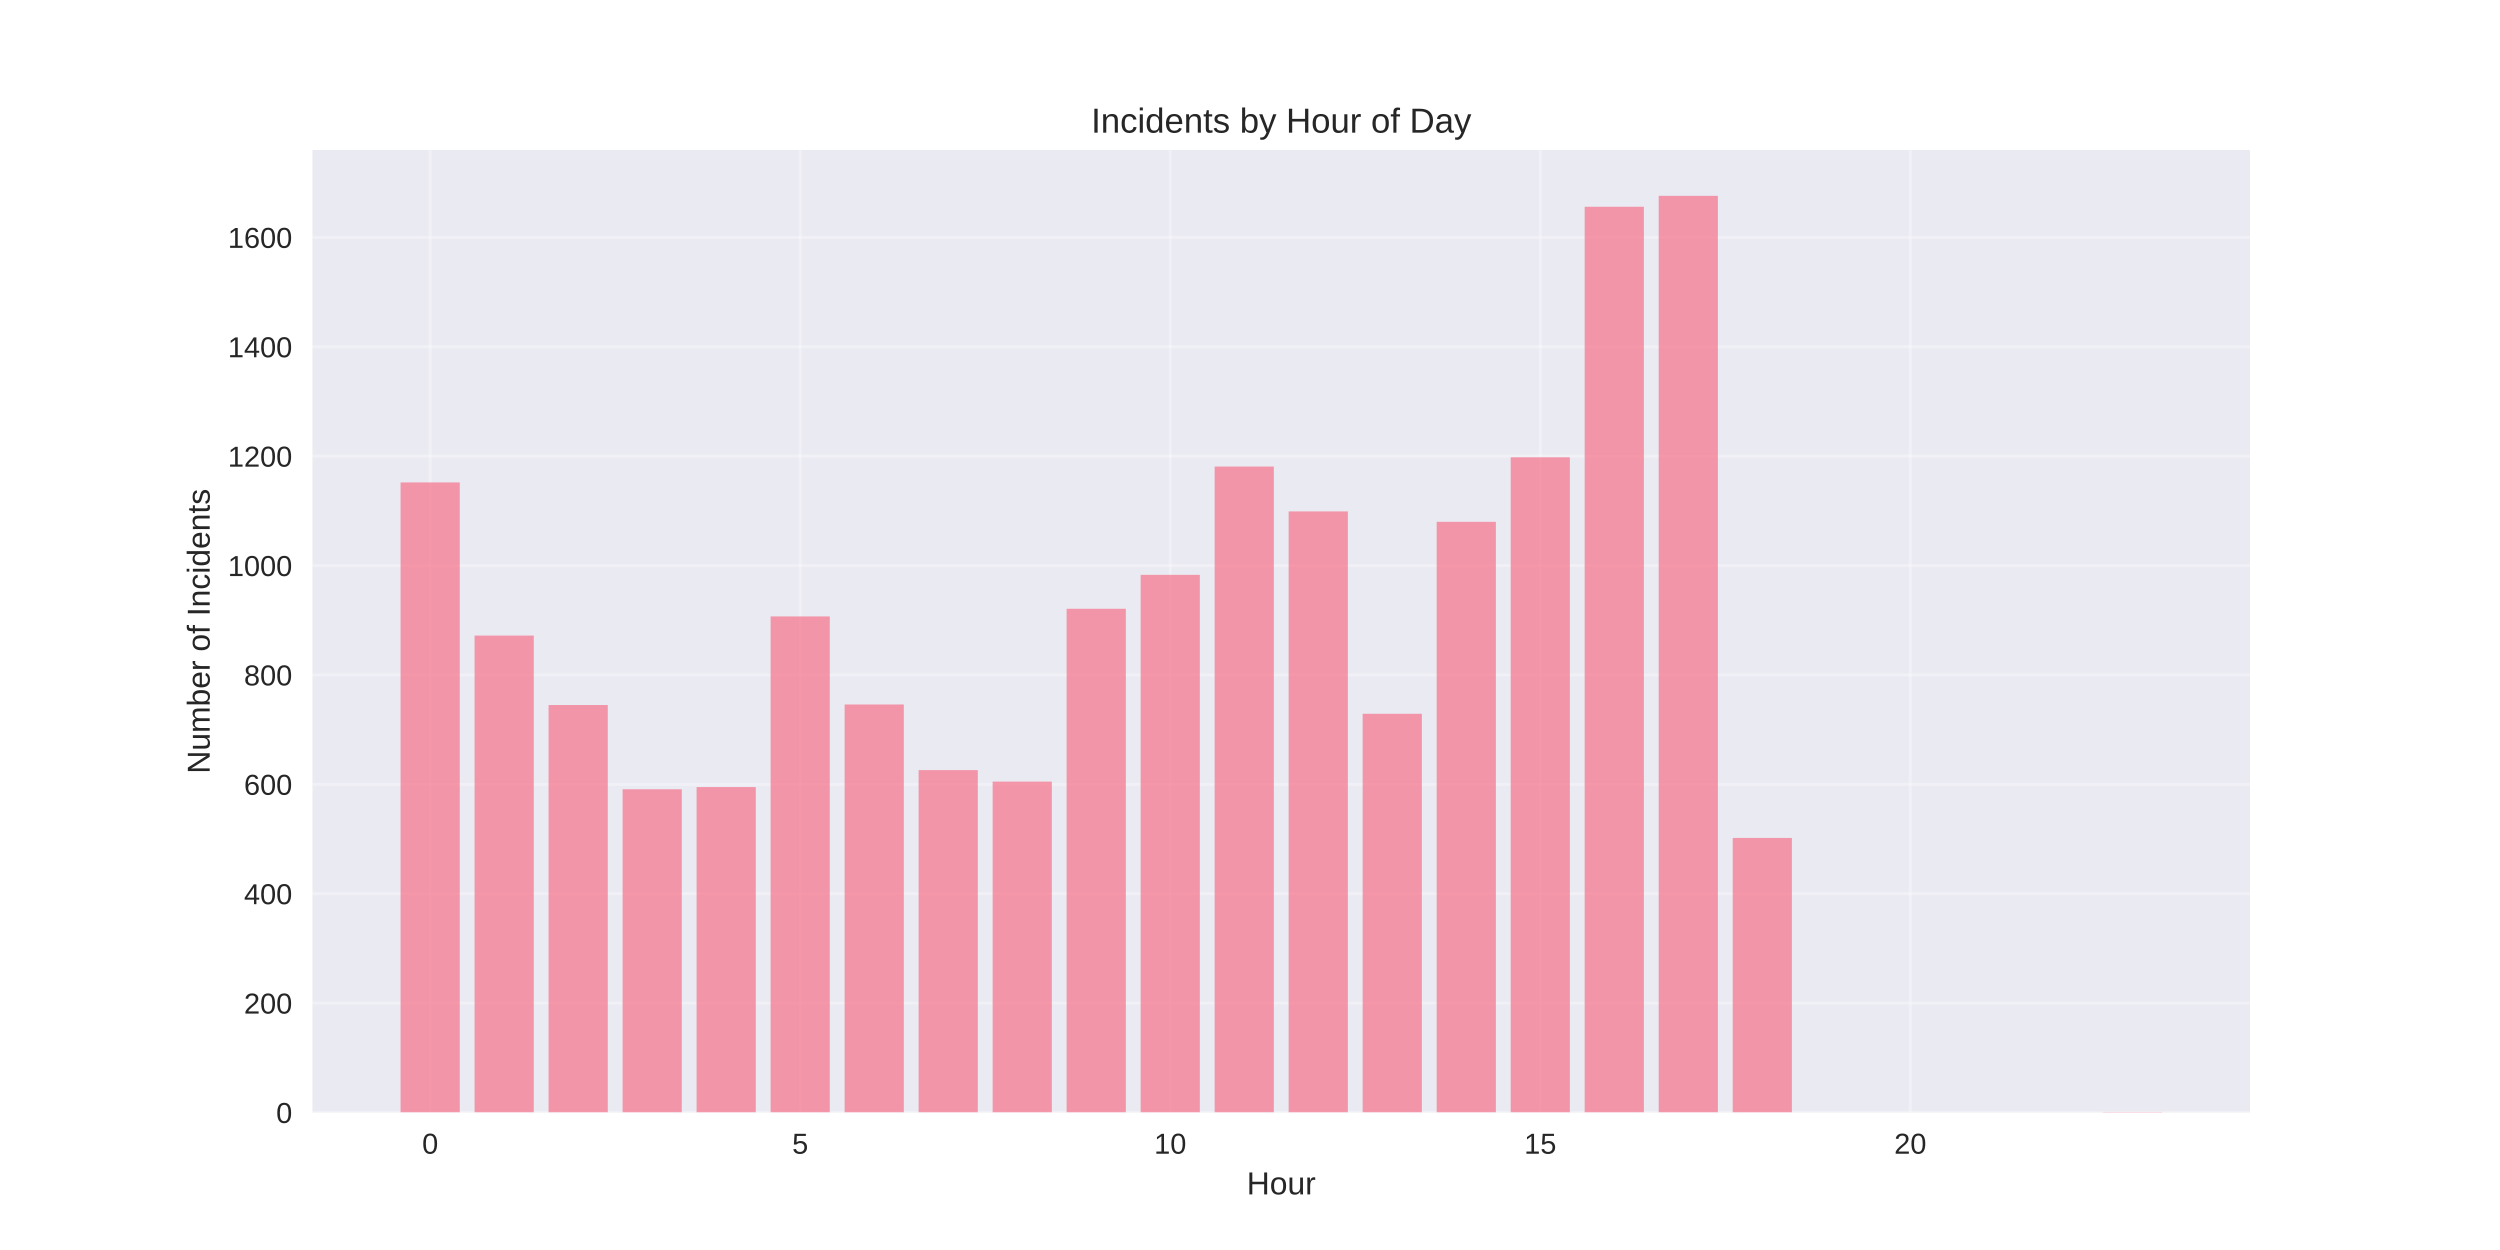
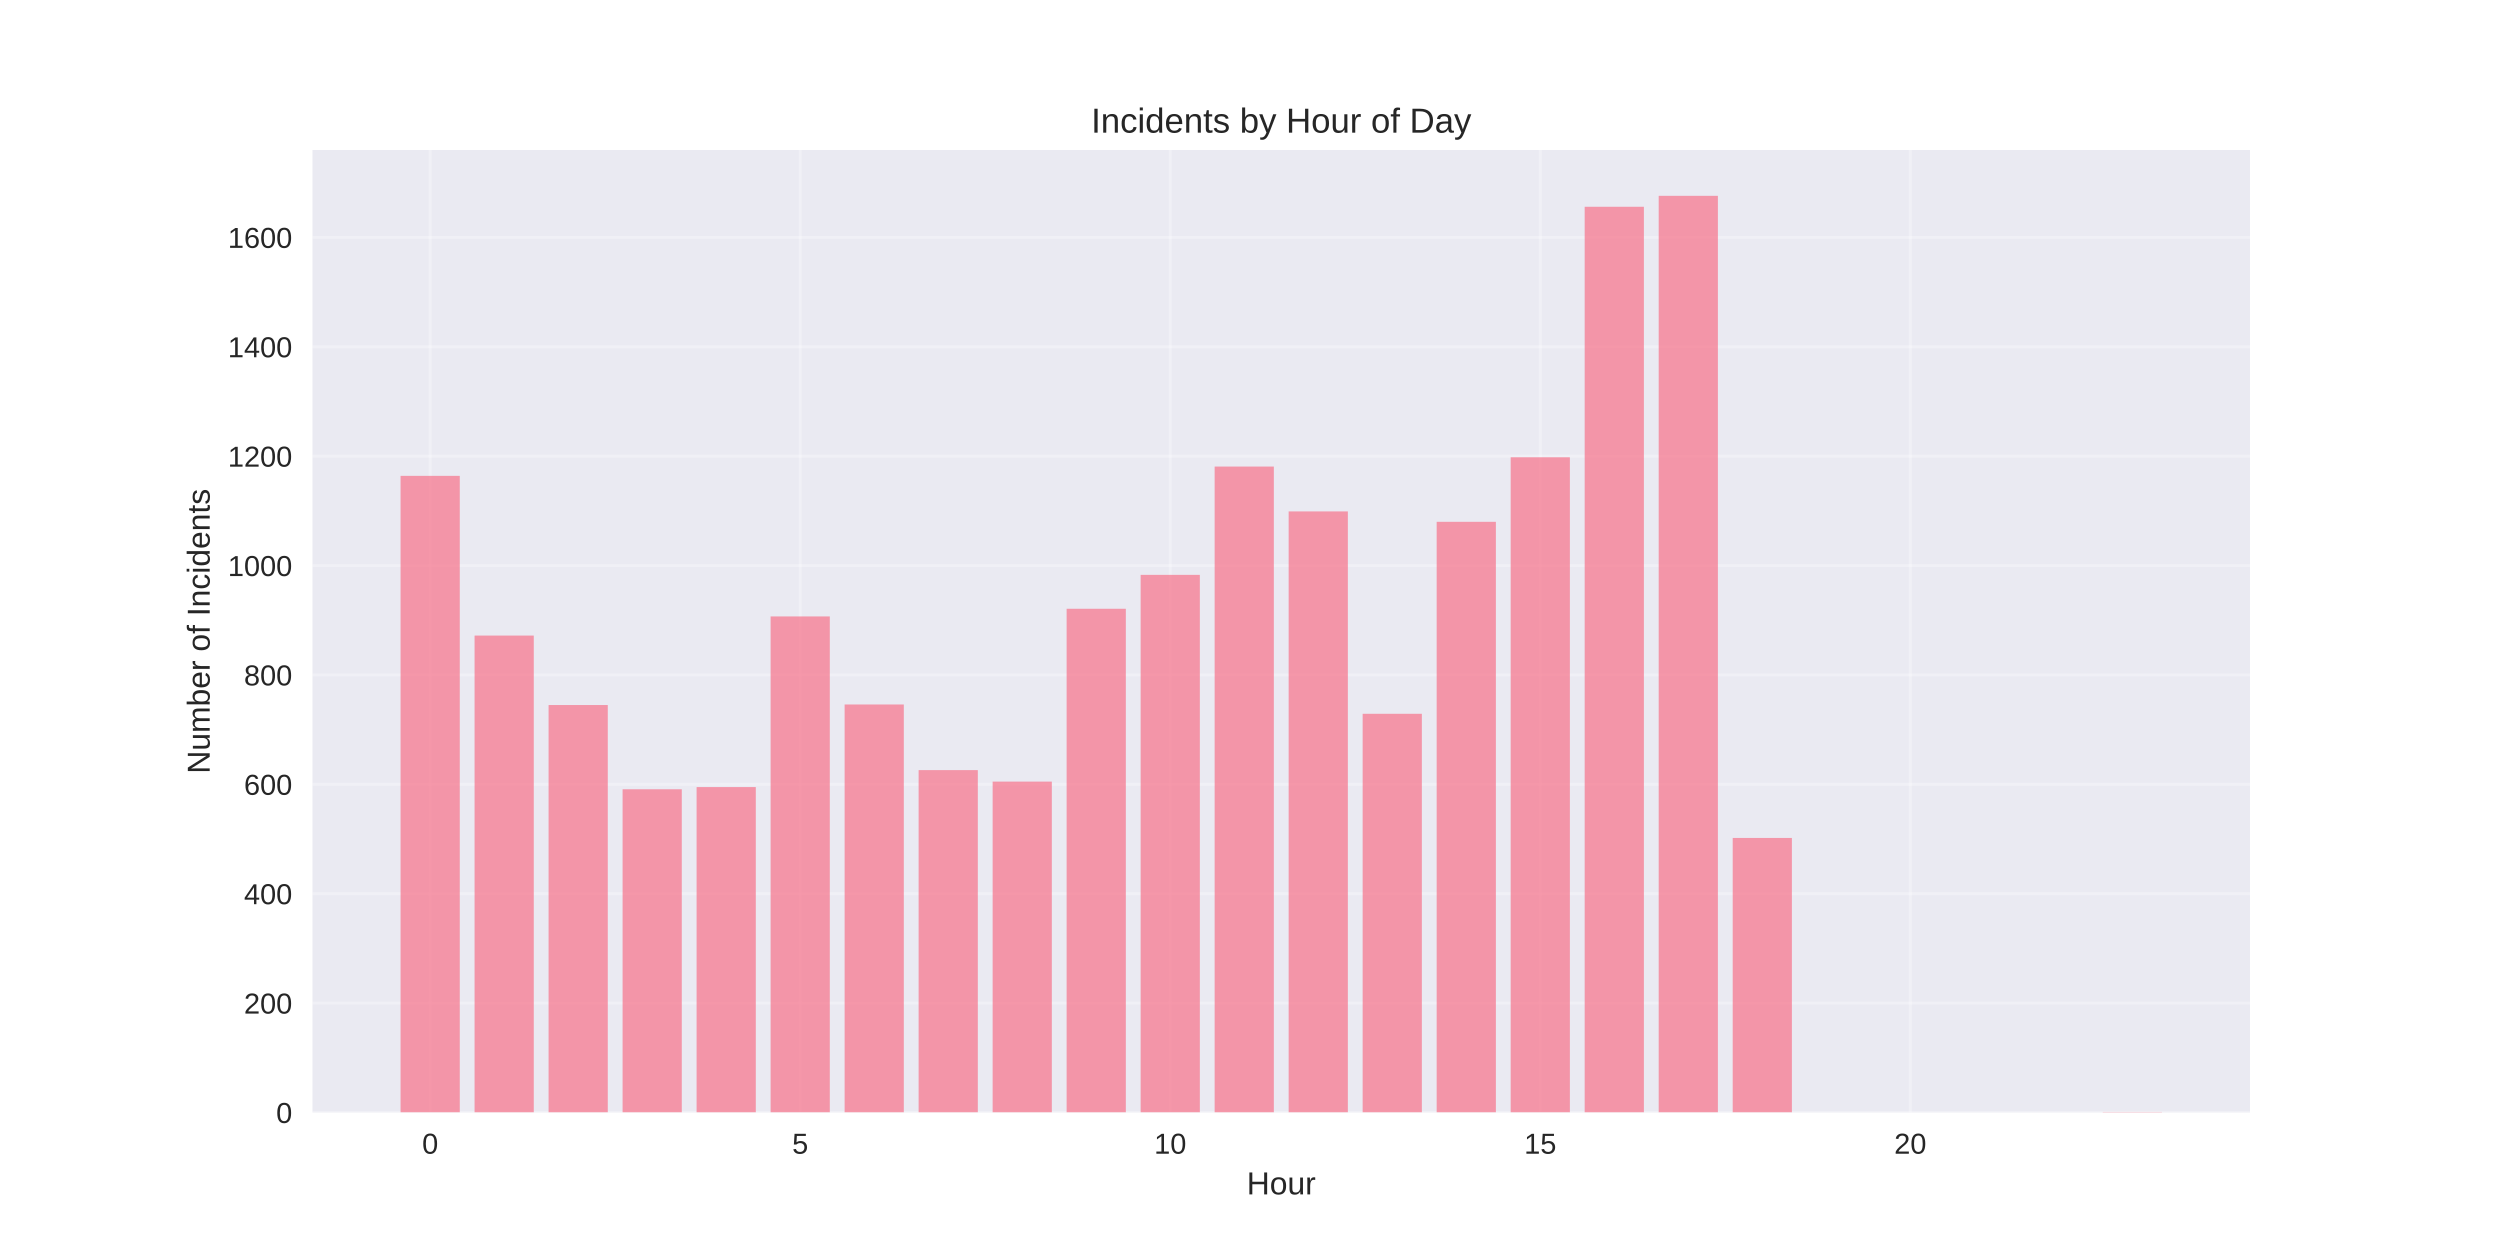
<svg xmlns="http://www.w3.org/2000/svg" width="864pt" height="432pt" viewBox="0 0 864 432" version="1.1">
  <defs>
    <style type="text/css">*{stroke-linejoin: round; stroke-linecap: butt}</style>
  </defs>
  <g id="figure_1">
    <g id="patch_1">
      <path d="M 0 432  L 864 432  L 864 0  L 0 0  z " style="fill: #ffffff" />
    </g>
    <g id="axes_1">
      <g id="patch_2">
        <path d="M 108 384.48  L 777.6 384.48  L 777.6 51.84  L 108 51.84  z " style="fill: #eaeaf2" />
      </g>
      <g id="matplotlib.axis_1">
        <g id="xtick_1">
          <g id="line2d_1">
-             <path d="M 148.667 384.48  L 148.667 51.84  " clip-path="url(#p59c8ec2c61)" style="fill: none; stroke: #ffffff; stroke-opacity: 0.3; stroke-linecap: round" />
+             <path d="M 148.667 384.48  L 148.667 51.84  " clip-path="url(#pe51f391b48)" style="fill: none; stroke: #ffffff; stroke-opacity: 0.3; stroke-linecap: round" />
          </g>
          <g id="line2d_2" />
          <g id="text_1">
            <text style="fill: #262626; font: 10px 'Arial', 'Liberation Sans', 'DejaVu Sans', 'Bitstream Vera Sans', sans-serif; text-anchor: middle" x="148.667" y="398.727" transform="rotate(-0 148.6671 398.7269)">0</text>
          </g>
        </g>
        <g id="xtick_2">
          <g id="line2d_3">
-             <path d="M 276.551 384.48  L 276.551 51.84  " clip-path="url(#p59c8ec2c61)" style="fill: none; stroke: #ffffff; stroke-opacity: 0.3; stroke-linecap: round" />
+             <path d="M 276.551 384.48  L 276.551 51.84  " clip-path="url(#pe51f391b48)" style="fill: none; stroke: #ffffff; stroke-opacity: 0.3; stroke-linecap: round" />
          </g>
          <g id="line2d_4" />
          <g id="text_2">
            <text style="fill: #262626; font: 10px 'Arial', 'Liberation Sans', 'DejaVu Sans', 'Bitstream Vera Sans', sans-serif; text-anchor: middle" x="276.551" y="398.727" transform="rotate(-0 276.551 398.7269)">5</text>
          </g>
        </g>
        <g id="xtick_3">
          <g id="line2d_5">
-             <path d="M 404.435 384.48  L 404.435 51.84  " clip-path="url(#p59c8ec2c61)" style="fill: none; stroke: #ffffff; stroke-opacity: 0.3; stroke-linecap: round" />
+             <path d="M 404.435 384.48  L 404.435 51.84  " clip-path="url(#pe51f391b48)" style="fill: none; stroke: #ffffff; stroke-opacity: 0.3; stroke-linecap: round" />
          </g>
          <g id="line2d_6" />
          <g id="text_3">
            <text style="fill: #262626; font: 10px 'Arial', 'Liberation Sans', 'DejaVu Sans', 'Bitstream Vera Sans', sans-serif; text-anchor: middle" x="404.435" y="398.727" transform="rotate(-0 404.4348 398.7269)">10</text>
          </g>
        </g>
        <g id="xtick_4">
          <g id="line2d_7">
-             <path d="M 532.319 384.48  L 532.319 51.84  " clip-path="url(#p59c8ec2c61)" style="fill: none; stroke: #ffffff; stroke-opacity: 0.3; stroke-linecap: round" />
+             <path d="M 532.319 384.48  L 532.319 51.84  " clip-path="url(#pe51f391b48)" style="fill: none; stroke: #ffffff; stroke-opacity: 0.3; stroke-linecap: round" />
          </g>
          <g id="line2d_8" />
          <g id="text_4">
            <text style="fill: #262626; font: 10px 'Arial', 'Liberation Sans', 'DejaVu Sans', 'Bitstream Vera Sans', sans-serif; text-anchor: middle" x="532.319" y="398.727" transform="rotate(-0 532.3187 398.7269)">15</text>
          </g>
        </g>
        <g id="xtick_5">
          <g id="line2d_9">
-             <path d="M 660.203 384.48  L 660.203 51.84  " clip-path="url(#p59c8ec2c61)" style="fill: none; stroke: #ffffff; stroke-opacity: 0.3; stroke-linecap: round" />
+             <path d="M 660.203 384.48  L 660.203 51.84  " clip-path="url(#pe51f391b48)" style="fill: none; stroke: #ffffff; stroke-opacity: 0.3; stroke-linecap: round" />
          </g>
          <g id="line2d_10" />
          <g id="text_5">
            <text style="fill: #262626; font: 10px 'Arial', 'Liberation Sans', 'DejaVu Sans', 'Bitstream Vera Sans', sans-serif; text-anchor: middle" x="660.203" y="398.727" transform="rotate(-0 660.2026 398.7269)">20</text>
          </g>
        </g>
        <g id="text_6">
          <text style="fill: #262626; font: 11px 'Arial', 'Liberation Sans', 'DejaVu Sans', 'Bitstream Vera Sans', sans-serif; text-anchor: middle" x="442.8" y="412.773" transform="rotate(-0 442.8 412.7734)">Hour</text>
        </g>
      </g>
      <g id="matplotlib.axis_2">
        <g id="ytick_1">
          <g id="line2d_11">
-             <path d="M 108 384.48  L 777.6 384.48  " clip-path="url(#p59c8ec2c61)" style="fill: none; stroke: #ffffff; stroke-opacity: 0.3; stroke-linecap: round" />
+             <path d="M 108 384.48  L 777.6 384.48  " clip-path="url(#pe51f391b48)" style="fill: none; stroke: #ffffff; stroke-opacity: 0.3; stroke-linecap: round" />
          </g>
          <g id="line2d_12" />
          <g id="text_7">
            <text style="fill: #262626; font: 10px 'Arial', 'Liberation Sans', 'DejaVu Sans', 'Bitstream Vera Sans', sans-serif; text-anchor: end" x="101" y="388.103" transform="rotate(-0 101 388.1034)">0</text>
          </g>
        </g>
        <g id="ytick_2">
          <g id="line2d_13">
-             <path d="M 108 346.676  L 777.6 346.676  " clip-path="url(#p59c8ec2c61)" style="fill: none; stroke: #ffffff; stroke-opacity: 0.3; stroke-linecap: round" />
+             <path d="M 108 346.676  L 777.6 346.676  " clip-path="url(#pe51f391b48)" style="fill: none; stroke: #ffffff; stroke-opacity: 0.3; stroke-linecap: round" />
          </g>
          <g id="line2d_14" />
          <g id="text_8">
            <text style="fill: #262626; font: 10px 'Arial', 'Liberation Sans', 'DejaVu Sans', 'Bitstream Vera Sans', sans-serif; text-anchor: end" x="101" y="350.299" transform="rotate(-0 101 350.2991)">200</text>
          </g>
        </g>
        <g id="ytick_3">
          <g id="line2d_15">
-             <path d="M 108 308.871  L 777.6 308.871  " clip-path="url(#p59c8ec2c61)" style="fill: none; stroke: #ffffff; stroke-opacity: 0.3; stroke-linecap: round" />
+             <path d="M 108 308.871  L 777.6 308.871  " clip-path="url(#pe51f391b48)" style="fill: none; stroke: #ffffff; stroke-opacity: 0.3; stroke-linecap: round" />
          </g>
          <g id="line2d_16" />
          <g id="text_9">
            <text style="fill: #262626; font: 10px 'Arial', 'Liberation Sans', 'DejaVu Sans', 'Bitstream Vera Sans', sans-serif; text-anchor: end" x="101" y="312.495" transform="rotate(-0 101 312.4948)">400</text>
          </g>
        </g>
        <g id="ytick_4">
          <g id="line2d_17">
-             <path d="M 108 271.067  L 777.6 271.067  " clip-path="url(#p59c8ec2c61)" style="fill: none; stroke: #ffffff; stroke-opacity: 0.3; stroke-linecap: round" />
+             <path d="M 108 271.067  L 777.6 271.067  " clip-path="url(#pe51f391b48)" style="fill: none; stroke: #ffffff; stroke-opacity: 0.3; stroke-linecap: round" />
          </g>
          <g id="line2d_18" />
          <g id="text_10">
            <text style="fill: #262626; font: 10px 'Arial', 'Liberation Sans', 'DejaVu Sans', 'Bitstream Vera Sans', sans-serif; text-anchor: end" x="101" y="274.691" transform="rotate(-0 101 274.6905)">600</text>
          </g>
        </g>
        <g id="ytick_5">
          <g id="line2d_19">
-             <path d="M 108 233.263  L 777.6 233.263  " clip-path="url(#p59c8ec2c61)" style="fill: none; stroke: #ffffff; stroke-opacity: 0.3; stroke-linecap: round" />
+             <path d="M 108 233.263  L 777.6 233.263  " clip-path="url(#pe51f391b48)" style="fill: none; stroke: #ffffff; stroke-opacity: 0.3; stroke-linecap: round" />
          </g>
          <g id="line2d_20" />
          <g id="text_11">
            <text style="fill: #262626; font: 10px 'Arial', 'Liberation Sans', 'DejaVu Sans', 'Bitstream Vera Sans', sans-serif; text-anchor: end" x="101" y="236.886" transform="rotate(-0 101 236.8863)">800</text>
          </g>
        </g>
        <g id="ytick_6">
          <g id="line2d_21">
-             <path d="M 108 195.459  L 777.6 195.459  " clip-path="url(#p59c8ec2c61)" style="fill: none; stroke: #ffffff; stroke-opacity: 0.3; stroke-linecap: round" />
+             <path d="M 108 195.459  L 777.6 195.459  " clip-path="url(#pe51f391b48)" style="fill: none; stroke: #ffffff; stroke-opacity: 0.3; stroke-linecap: round" />
          </g>
          <g id="line2d_22" />
          <g id="text_12">
            <text style="fill: #262626; font: 10px 'Arial', 'Liberation Sans', 'DejaVu Sans', 'Bitstream Vera Sans', sans-serif; text-anchor: end" x="101" y="199.082" transform="rotate(-0 101 199.082)">1000</text>
          </g>
        </g>
        <g id="ytick_7">
          <g id="line2d_23">
-             <path d="M 108 157.654  L 777.6 157.654  " clip-path="url(#p59c8ec2c61)" style="fill: none; stroke: #ffffff; stroke-opacity: 0.3; stroke-linecap: round" />
+             <path d="M 108 157.654  L 777.6 157.654  " clip-path="url(#pe51f391b48)" style="fill: none; stroke: #ffffff; stroke-opacity: 0.3; stroke-linecap: round" />
          </g>
          <g id="line2d_24" />
          <g id="text_13">
            <text style="fill: #262626; font: 10px 'Arial', 'Liberation Sans', 'DejaVu Sans', 'Bitstream Vera Sans', sans-serif; text-anchor: end" x="101" y="161.278" transform="rotate(-0 101 161.2777)">1200</text>
          </g>
        </g>
        <g id="ytick_8">
          <g id="line2d_25">
-             <path d="M 108 119.85  L 777.6 119.85  " clip-path="url(#p59c8ec2c61)" style="fill: none; stroke: #ffffff; stroke-opacity: 0.3; stroke-linecap: round" />
+             <path d="M 108 119.85  L 777.6 119.85  " clip-path="url(#pe51f391b48)" style="fill: none; stroke: #ffffff; stroke-opacity: 0.3; stroke-linecap: round" />
          </g>
          <g id="line2d_26" />
          <g id="text_14">
            <text style="fill: #262626; font: 10px 'Arial', 'Liberation Sans', 'DejaVu Sans', 'Bitstream Vera Sans', sans-serif; text-anchor: end" x="101" y="123.473" transform="rotate(-0 101 123.4734)">1400</text>
          </g>
        </g>
        <g id="ytick_9">
          <g id="line2d_27">
-             <path d="M 108 82.046  L 777.6 82.046  " clip-path="url(#p59c8ec2c61)" style="fill: none; stroke: #ffffff; stroke-opacity: 0.3; stroke-linecap: round" />
+             <path d="M 108 82.046  L 777.6 82.046  " clip-path="url(#pe51f391b48)" style="fill: none; stroke: #ffffff; stroke-opacity: 0.3; stroke-linecap: round" />
          </g>
          <g id="line2d_28" />
          <g id="text_15">
            <text style="fill: #262626; font: 10px 'Arial', 'Liberation Sans', 'DejaVu Sans', 'Bitstream Vera Sans', sans-serif; text-anchor: end" x="101" y="85.669" transform="rotate(-0 101 85.66907)">1600</text>
          </g>
        </g>
        <g id="text_16">
          <text style="fill: #262626; font: 11px 'Arial', 'Liberation Sans', 'DejaVu Sans', 'Bitstream Vera Sans', sans-serif; text-anchor: middle" x="72.474" y="218.16" transform="rotate(-90 72.47375 218.16)">Number of Incidents</text>
        </g>
      </g>
      <g id="patch_3">
-         <path d="M 138.436 384.48  L 158.898 384.48  L 158.898 166.727  L 138.436 166.727  z " clip-path="url(#p59c8ec2c61)" style="fill: #f77189; opacity: 0.7" />
+         <path d="M 138.436 384.48  L 158.898 384.48  L 158.898 164.459  L 138.436 164.459  z " clip-path="url(#pe51f391b48)" style="fill: #f77189; opacity: 0.7" />
      </g>
      <g id="patch_4">
-         <path d="M 164.013 384.48  L 184.475 384.48  L 184.475 219.653  L 164.013 219.653  z " clip-path="url(#p59c8ec2c61)" style="fill: #f77189; opacity: 0.7" />
+         <path d="M 164.013 384.48  L 184.475 384.48  L 184.475 219.653  L 164.013 219.653  z " clip-path="url(#pe51f391b48)" style="fill: #f77189; opacity: 0.7" />
      </g>
      <g id="patch_5">
-         <path d="M 189.59 384.48  L 210.051 384.48  L 210.051 243.659  L 189.59 243.659  z " clip-path="url(#p59c8ec2c61)" style="fill: #f77189; opacity: 0.7" />
+         <path d="M 189.59 384.48  L 210.051 384.48  L 210.051 243.659  L 189.59 243.659  z " clip-path="url(#pe51f391b48)" style="fill: #f77189; opacity: 0.7" />
      </g>
      <g id="patch_6">
-         <path d="M 215.167 384.48  L 235.628 384.48  L 235.628 272.768  L 215.167 272.768  z " clip-path="url(#p59c8ec2c61)" style="fill: #f77189; opacity: 0.7" />
+         <path d="M 215.167 384.48  L 235.628 384.48  L 235.628 272.768  L 215.167 272.768  z " clip-path="url(#pe51f391b48)" style="fill: #f77189; opacity: 0.7" />
      </g>
      <g id="patch_7">
-         <path d="M 240.743 384.48  L 261.205 384.48  L 261.205 272.012  L 240.743 272.012  z " clip-path="url(#p59c8ec2c61)" style="fill: #f77189; opacity: 0.7" />
+         <path d="M 240.743 384.48  L 261.205 384.48  L 261.205 272.012  L 240.743 272.012  z " clip-path="url(#pe51f391b48)" style="fill: #f77189; opacity: 0.7" />
      </g>
      <g id="patch_8">
-         <path d="M 266.32 384.48  L 286.782 384.48  L 286.782 213.038  L 266.32 213.038  z " clip-path="url(#p59c8ec2c61)" style="fill: #f77189; opacity: 0.7" />
+         <path d="M 266.32 384.48  L 286.782 384.48  L 286.782 213.038  L 266.32 213.038  z " clip-path="url(#pe51f391b48)" style="fill: #f77189; opacity: 0.7" />
      </g>
      <g id="patch_9">
-         <path d="M 291.897 384.48  L 312.358 384.48  L 312.358 243.47  L 291.897 243.47  z " clip-path="url(#p59c8ec2c61)" style="fill: #f77189; opacity: 0.7" />
+         <path d="M 291.897 384.48  L 312.358 384.48  L 312.358 243.47  L 291.897 243.47  z " clip-path="url(#pe51f391b48)" style="fill: #f77189; opacity: 0.7" />
      </g>
      <g id="patch_10">
-         <path d="M 317.474 384.48  L 337.935 384.48  L 337.935 266.153  L 317.474 266.153  z " clip-path="url(#p59c8ec2c61)" style="fill: #f77189; opacity: 0.7" />
+         <path d="M 317.474 384.48  L 337.935 384.48  L 337.935 266.153  L 317.474 266.153  z " clip-path="url(#pe51f391b48)" style="fill: #f77189; opacity: 0.7" />
      </g>
      <g id="patch_11">
-         <path d="M 343.051 384.48  L 363.512 384.48  L 363.512 270.122  L 343.051 270.122  z " clip-path="url(#p59c8ec2c61)" style="fill: #f77189; opacity: 0.7" />
+         <path d="M 343.051 384.48  L 363.512 384.48  L 363.512 270.122  L 343.051 270.122  z " clip-path="url(#pe51f391b48)" style="fill: #f77189; opacity: 0.7" />
      </g>
      <g id="patch_12">
-         <path d="M 368.627 384.48  L 389.089 384.48  L 389.089 210.391  L 368.627 210.391  z " clip-path="url(#p59c8ec2c61)" style="fill: #f77189; opacity: 0.7" />
+         <path d="M 368.627 384.48  L 389.089 384.48  L 389.089 210.391  L 368.627 210.391  z " clip-path="url(#pe51f391b48)" style="fill: #f77189; opacity: 0.7" />
      </g>
      <g id="patch_13">
-         <path d="M 394.204 384.48  L 414.666 384.48  L 414.666 198.672  L 394.204 198.672  z " clip-path="url(#p59c8ec2c61)" style="fill: #f77189; opacity: 0.7" />
+         <path d="M 394.204 384.48  L 414.666 384.48  L 414.666 198.672  L 394.204 198.672  z " clip-path="url(#pe51f391b48)" style="fill: #f77189; opacity: 0.7" />
      </g>
      <g id="patch_14">
-         <path d="M 419.781 384.48  L 440.242 384.48  L 440.242 161.246  L 419.781 161.246  z " clip-path="url(#p59c8ec2c61)" style="fill: #f77189; opacity: 0.7" />
+         <path d="M 419.781 384.48  L 440.242 384.48  L 440.242 161.246  L 419.781 161.246  z " clip-path="url(#pe51f391b48)" style="fill: #f77189; opacity: 0.7" />
      </g>
      <g id="patch_15">
-         <path d="M 445.358 384.48  L 465.819 384.48  L 465.819 176.745  L 445.358 176.745  z " clip-path="url(#p59c8ec2c61)" style="fill: #f77189; opacity: 0.7" />
+         <path d="M 445.358 384.48  L 465.819 384.48  L 465.819 176.745  L 445.358 176.745  z " clip-path="url(#pe51f391b48)" style="fill: #f77189; opacity: 0.7" />
      </g>
      <g id="patch_16">
-         <path d="M 470.934 384.48  L 491.396 384.48  L 491.396 246.683  L 470.934 246.683  z " clip-path="url(#p59c8ec2c61)" style="fill: #f77189; opacity: 0.7" />
+         <path d="M 470.934 384.48  L 491.396 384.48  L 491.396 246.683  L 470.934 246.683  z " clip-path="url(#pe51f391b48)" style="fill: #f77189; opacity: 0.7" />
      </g>
      <g id="patch_17">
-         <path d="M 496.511 384.48  L 516.973 384.48  L 516.973 180.337  L 496.511 180.337  z " clip-path="url(#p59c8ec2c61)" style="fill: #f77189; opacity: 0.7" />
+         <path d="M 496.511 384.48  L 516.973 384.48  L 516.973 180.337  L 496.511 180.337  z " clip-path="url(#pe51f391b48)" style="fill: #f77189; opacity: 0.7" />
      </g>
      <g id="patch_18">
-         <path d="M 522.088 384.48  L 542.549 384.48  L 542.549 158.032  L 522.088 158.032  z " clip-path="url(#p59c8ec2c61)" style="fill: #f77189; opacity: 0.7" />
+         <path d="M 522.088 384.48  L 542.549 384.48  L 542.549 158.032  L 522.088 158.032  z " clip-path="url(#pe51f391b48)" style="fill: #f77189; opacity: 0.7" />
      </g>
      <g id="patch_19">
-         <path d="M 547.665 384.48  L 568.126 384.48  L 568.126 71.46  L 547.665 71.46  z " clip-path="url(#p59c8ec2c61)" style="fill: #f77189; opacity: 0.7" />
+         <path d="M 547.665 384.48  L 568.126 384.48  L 568.126 71.46  L 547.665 71.46  z " clip-path="url(#pe51f391b48)" style="fill: #f77189; opacity: 0.7" />
      </g>
      <g id="patch_20">
-         <path d="M 573.242 384.48  L 593.703 384.48  L 593.703 67.68  L 573.242 67.68  z " clip-path="url(#p59c8ec2c61)" style="fill: #f77189; opacity: 0.7" />
+         <path d="M 573.242 384.48  L 593.703 384.48  L 593.703 67.68  L 573.242 67.68  z " clip-path="url(#pe51f391b48)" style="fill: #f77189; opacity: 0.7" />
      </g>
      <g id="patch_21">
-         <path d="M 598.818 384.48  L 619.28 384.48  L 619.28 289.591  L 598.818 289.591  z " clip-path="url(#p59c8ec2c61)" style="fill: #f77189; opacity: 0.7" />
+         <path d="M 598.818 384.48  L 619.28 384.48  L 619.28 289.591  L 598.818 289.591  z " clip-path="url(#pe51f391b48)" style="fill: #f77189; opacity: 0.7" />
      </g>
      <g id="patch_22">
-         <path d="M 726.702 384.48  L 747.164 384.48  L 747.164 384.291  L 726.702 384.291  z " clip-path="url(#p59c8ec2c61)" style="fill: #f77189; opacity: 0.7" />
+         <path d="M 726.702 384.48  L 747.164 384.48  L 747.164 384.291  L 726.702 384.291  z " clip-path="url(#pe51f391b48)" style="fill: #f77189; opacity: 0.7" />
      </g>
      <g id="patch_23">
        <path d="M 108 384.48  L 108 51.84  " style="fill: none" />
      </g>
      <g id="patch_24">
        <path d="M 777.6 384.48  L 777.6 51.84  " style="fill: none" />
      </g>
      <g id="patch_25">
        <path d="M 108 384.48  L 777.6 384.48  " style="fill: none" />
      </g>
      <g id="patch_26">
        <path d="M 108 51.84  L 777.6 51.84  " style="fill: none" />
      </g>
      <g id="text_17">
        <text style="fill: #262626; font: 12px 'Arial', 'Liberation Sans', 'DejaVu Sans', 'Bitstream Vera Sans', sans-serif; text-anchor: middle" x="442.8" y="45.84" transform="rotate(-0 442.8 45.84)">Incidents by Hour of Day</text>
      </g>
    </g>
  </g>
  <defs>
-     <clipPath id="p59c8ec2c61">
+     <clipPath id="pe51f391b48">
      <rect x="108" y="51.84" width="669.6" height="332.64" />
    </clipPath>
  </defs>
</svg>
